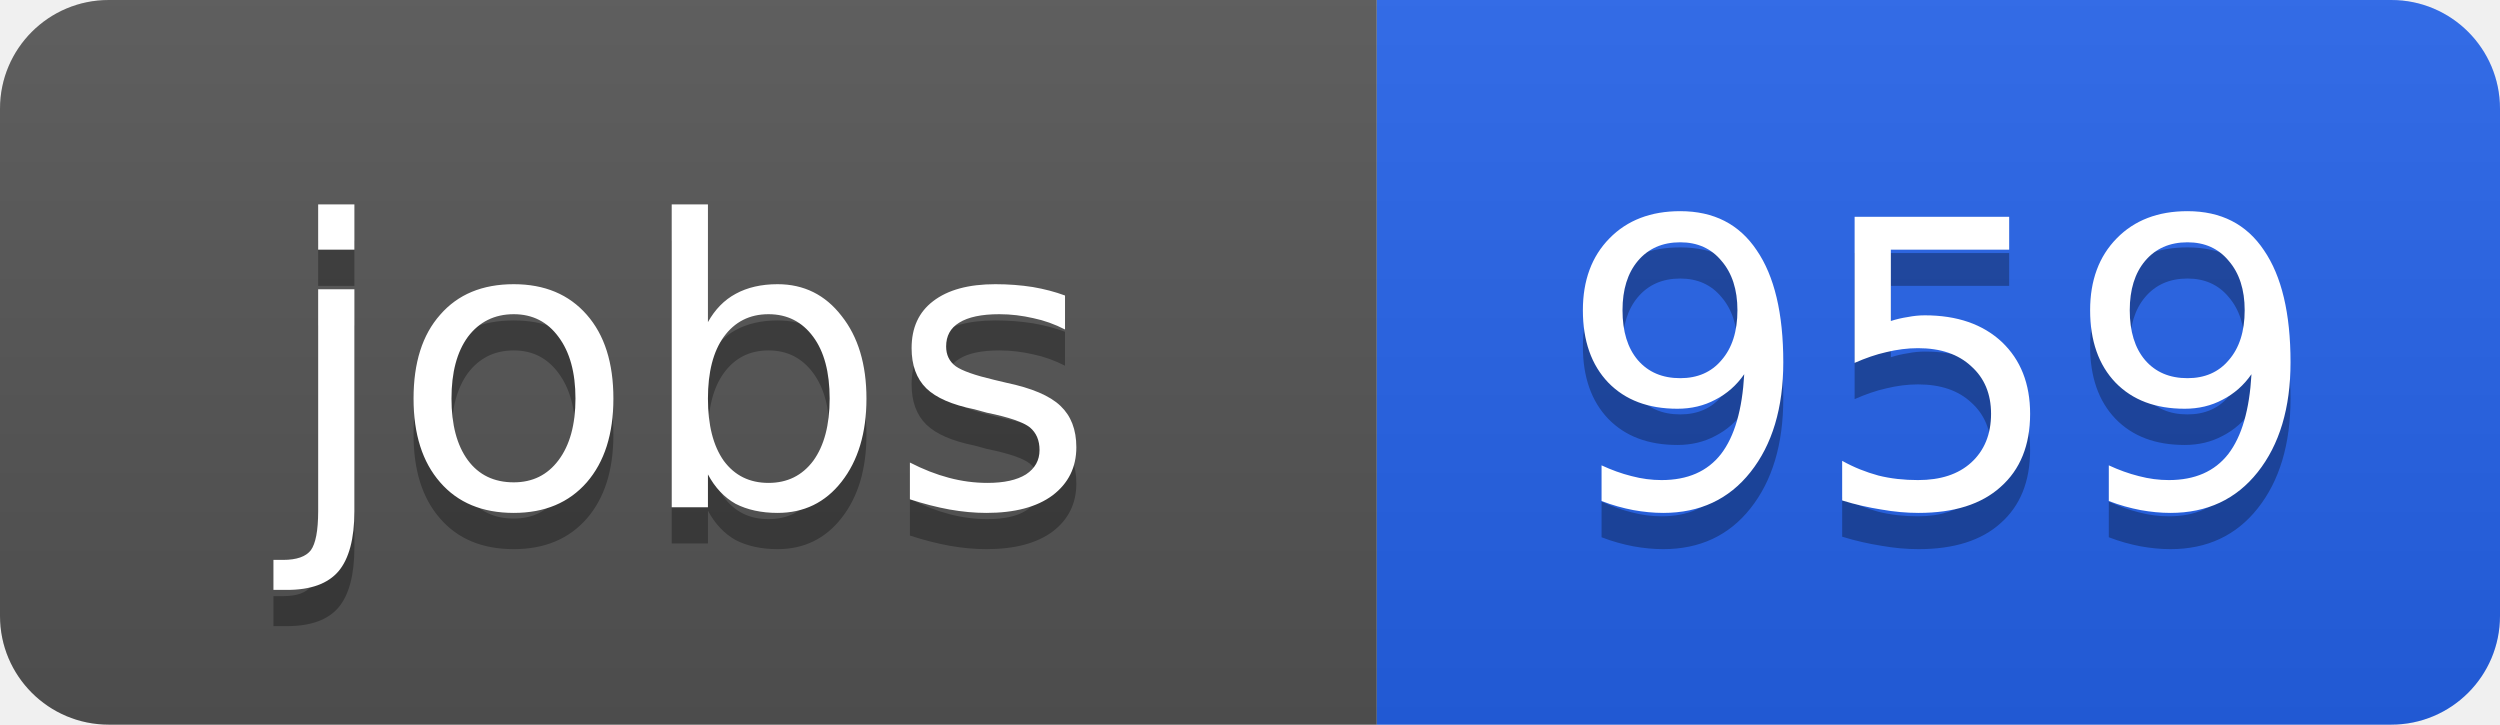
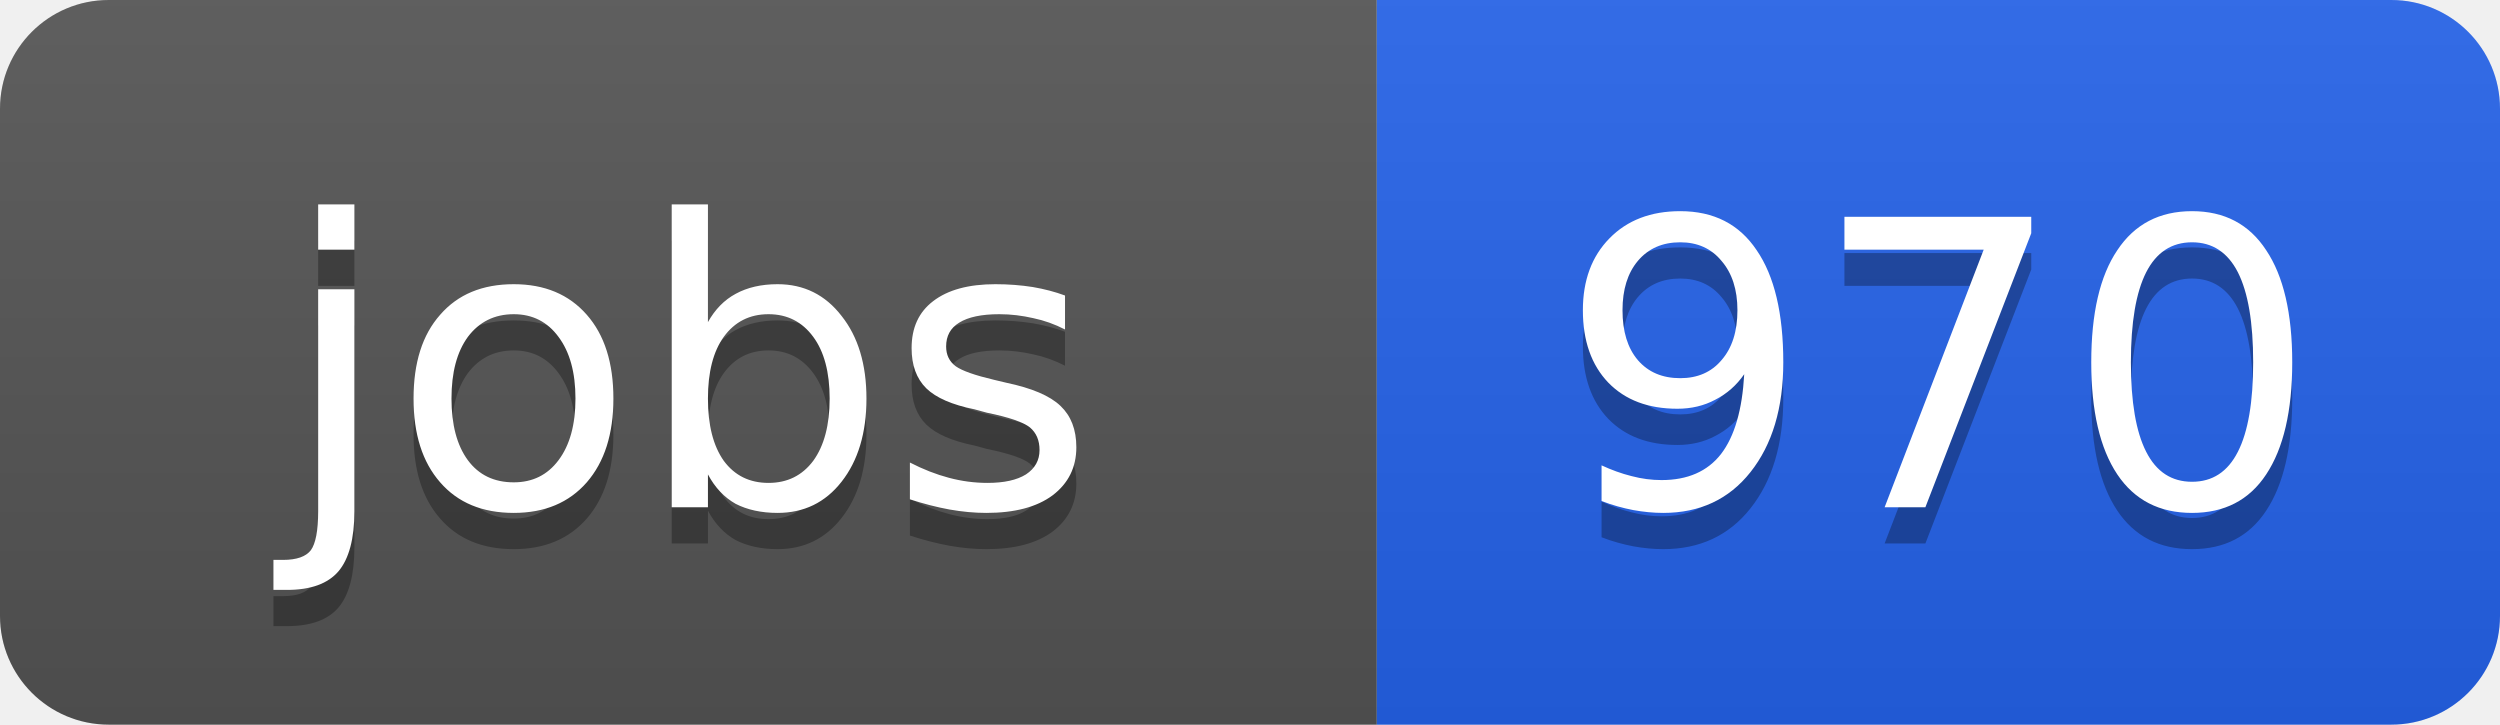
<svg xmlns="http://www.w3.org/2000/svg" width="69" height="20">
  <linearGradient id="b" x2="0" y2="100%">
    <stop offset="0" stop-color="#bbb" stop-opacity=".1" />
    <stop offset="1" stop-opacity=".1" />
  </linearGradient>
  <clipPath id="a">
    <rect width="69" height="20" rx="3" fill="#fff" />
  </clipPath>
  <g clip-path="url(#a)">
    <path fill="#555" d="M0 0h38v20H0z" />
    <path fill="#2563eb" d="M38 0h31v20H38z" />
    <path fill="url(#b)" d="M0 0h69v20H0z" />
  </g>
  <g fill="#fff" text-anchor="middle" font-family="DejaVu Sans,Verdana,Geneva,sans-serif" font-size="11">
    <text x="19" y="15" fill="#010101" fill-opacity=".3">jobs</text>
    <text x="19" y="14">jobs</text>
-     <text x="53.5" y="15" fill="#010101" fill-opacity=".3">959</text>
-     <text x="53.5" y="14">959</text>
+     <text x="53.5" y="15" fill="#010101" fill-opacity=".3">970</text>
+     <text x="53.5" y="14">970</text>
  </g>
</svg>
